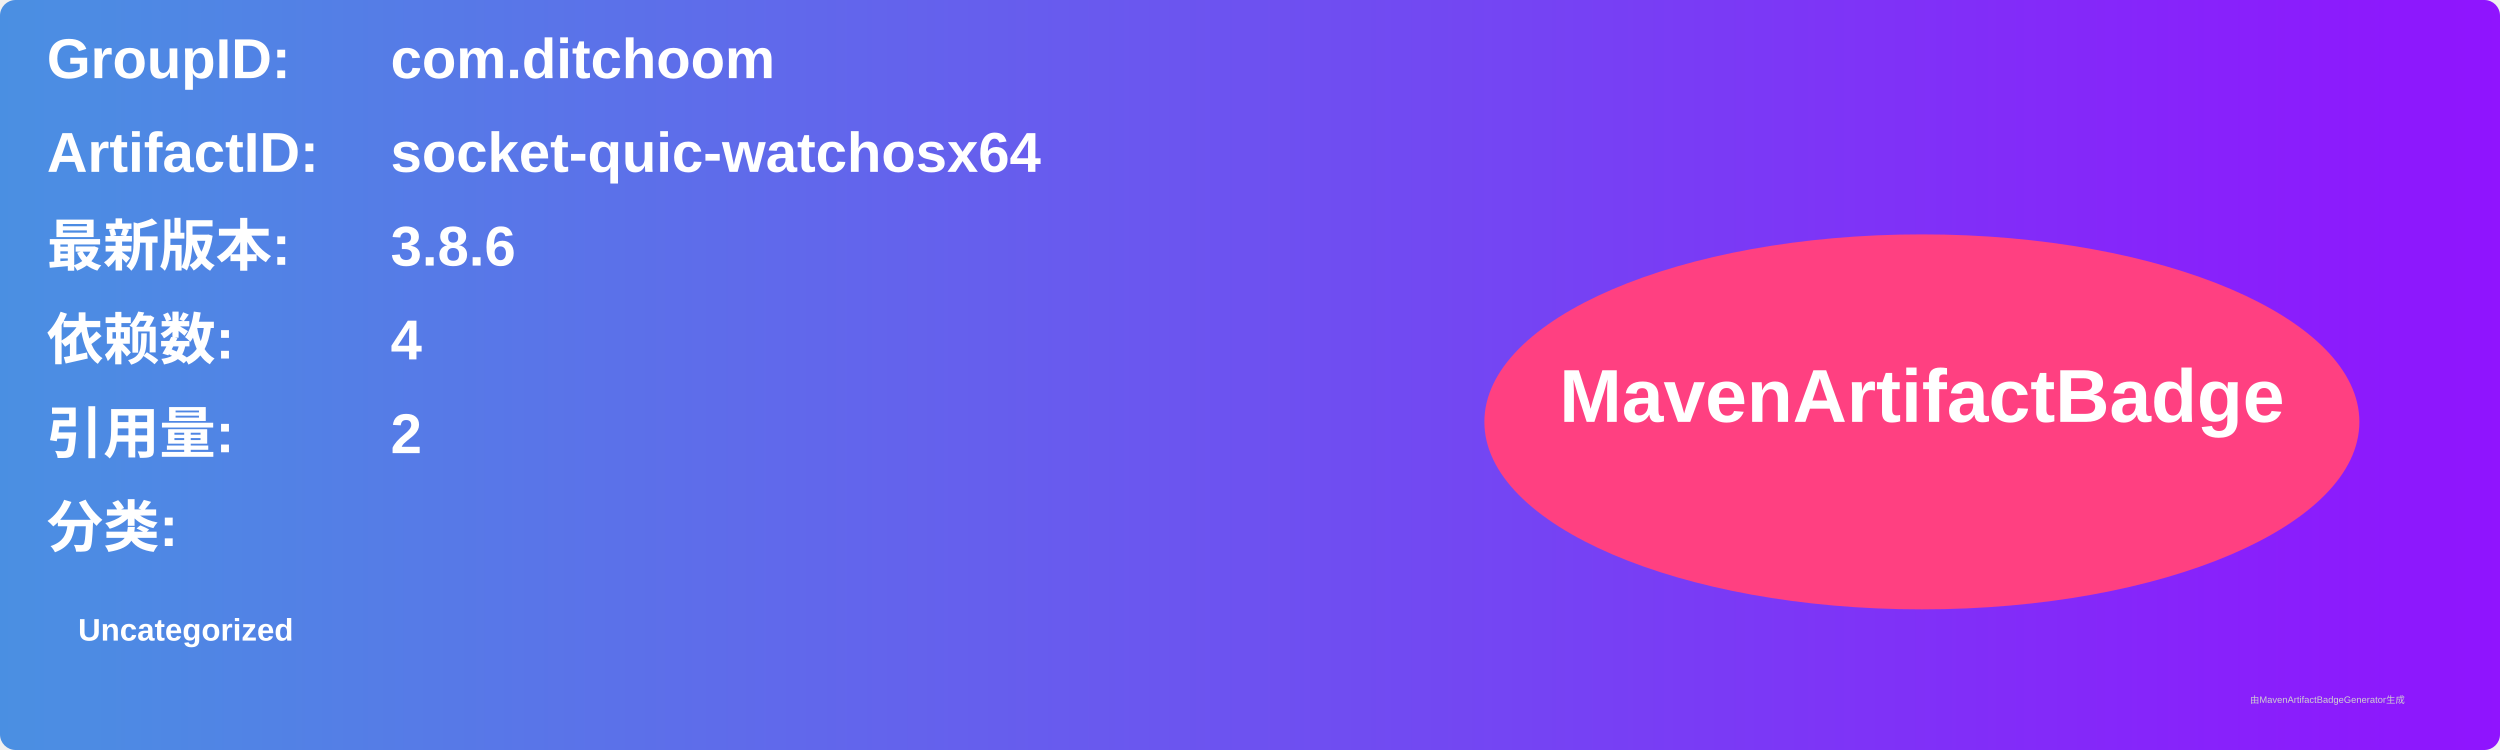
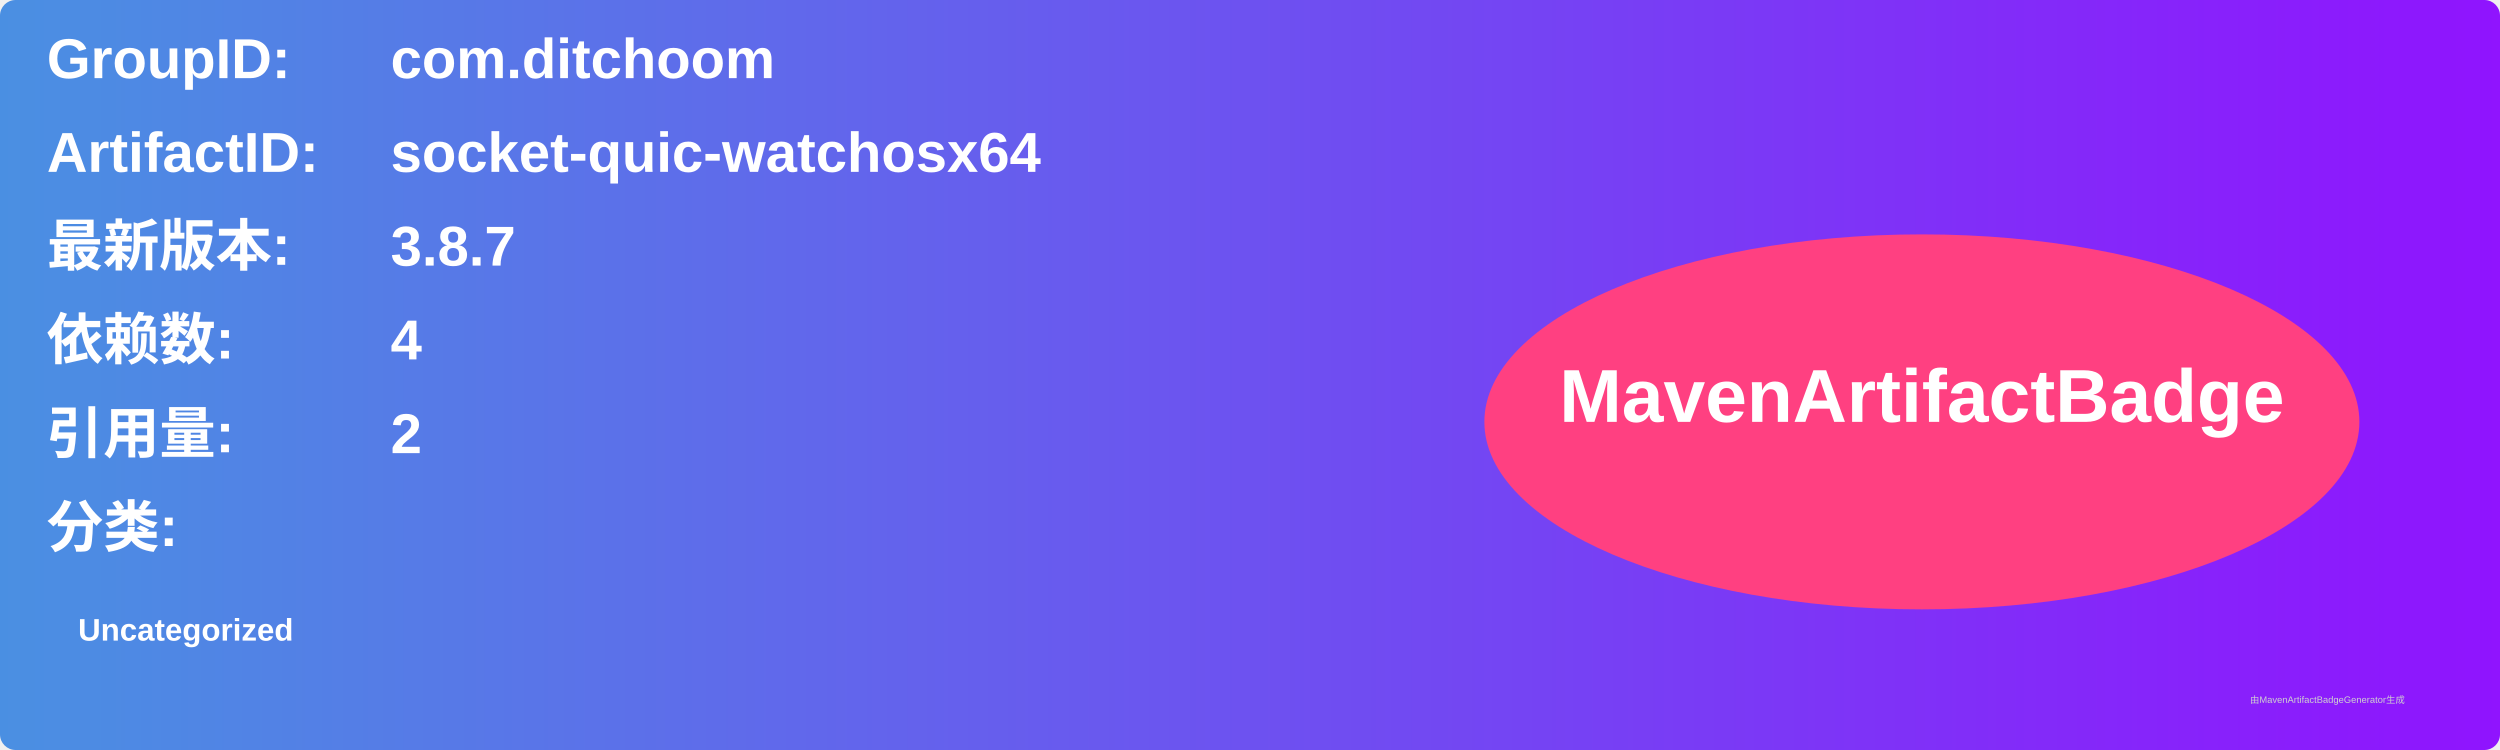
<svg xmlns="http://www.w3.org/2000/svg" width="800" height="240" viewBox="0 0 800 240">
  <linearGradient id="grad" x1="0%" y1="0%" x2="100%" y2="0%">
    <stop offset="0%" stop-color="#4a90e2" />
    <stop offset="100%" stop-color="#9013fe" />
  </linearGradient>
  <rect width="100%" height="100%" rx="5" ry="5" fill="url(#grad)" />
  <g transform="translate(15, 15)">
    <text x="0" y="10" font-family="Arial" font-size="18" fill="white" font-weight="bold" width="260">GroupID:</text>
    <text x="110" y="10" font-family="Arial" font-size="18" fill="white" font-weight="bold" width="460">com.ditchoom</text>
    <text x="0" y="40" font-family="Arial" font-size="18" fill="white" font-weight="bold" width="260">ArtifactID:</text>
    <text x="110" y="40" font-family="Arial" font-size="18" fill="white" font-weight="bold" width="460">socket-quic-watchosx64</text>
    <text x="0" y="70" font-family="Arial" font-size="18" fill="white" font-weight="bold">最新版本:</text>
    <text x="110" y="70" font-family="Arial" font-size="18" fill="white" font-weight="bold">
-       <tspan font-weight="bold">3.8.6</tspan>
+       <tspan font-weight="bold">3.8.7</tspan>
    </text>
    <text x="0" y="100" font-family="Arial" font-size="18" fill="white" font-weight="bold">依赖数: </text>
    <text x="110" y="100" font-family="Arial" font-size="18" fill="white">
      <tspan font-weight="bold">4</tspan>
    </text>
    <text x="0" y="130" font-family="Arial" font-size="18" fill="white" font-weight="bold">引用量: </text>
    <text x="110" y="130" font-family="Arial" font-size="18" fill="white">
      <tspan font-weight="bold">2</tspan>
    </text>
    <text x="0" y="160" font-family="Arial" font-size="18" fill="white" font-weight="bold">分类:</text>
    <text x="10" y="190" font-family="Arial" font-size="10" fill="white">
      <tspan font-weight="bold">Uncategorized</tspan>
    </text>
    <ellipse cx="600" cy="120" rx="140" ry="60" fill="#ff4081" />
    <text x="600" y="120" text-anchor="middle" font-family="Arial" font-size="24" fill="white" font-weight="bold">MavenArtifactBadge</text>
  </g>
  <text x="720" y="225" font-family="Arial" font-size="3" fill="#d0d0d0">由MavenArtifactBadgeGenerator生成</text>
</svg>
